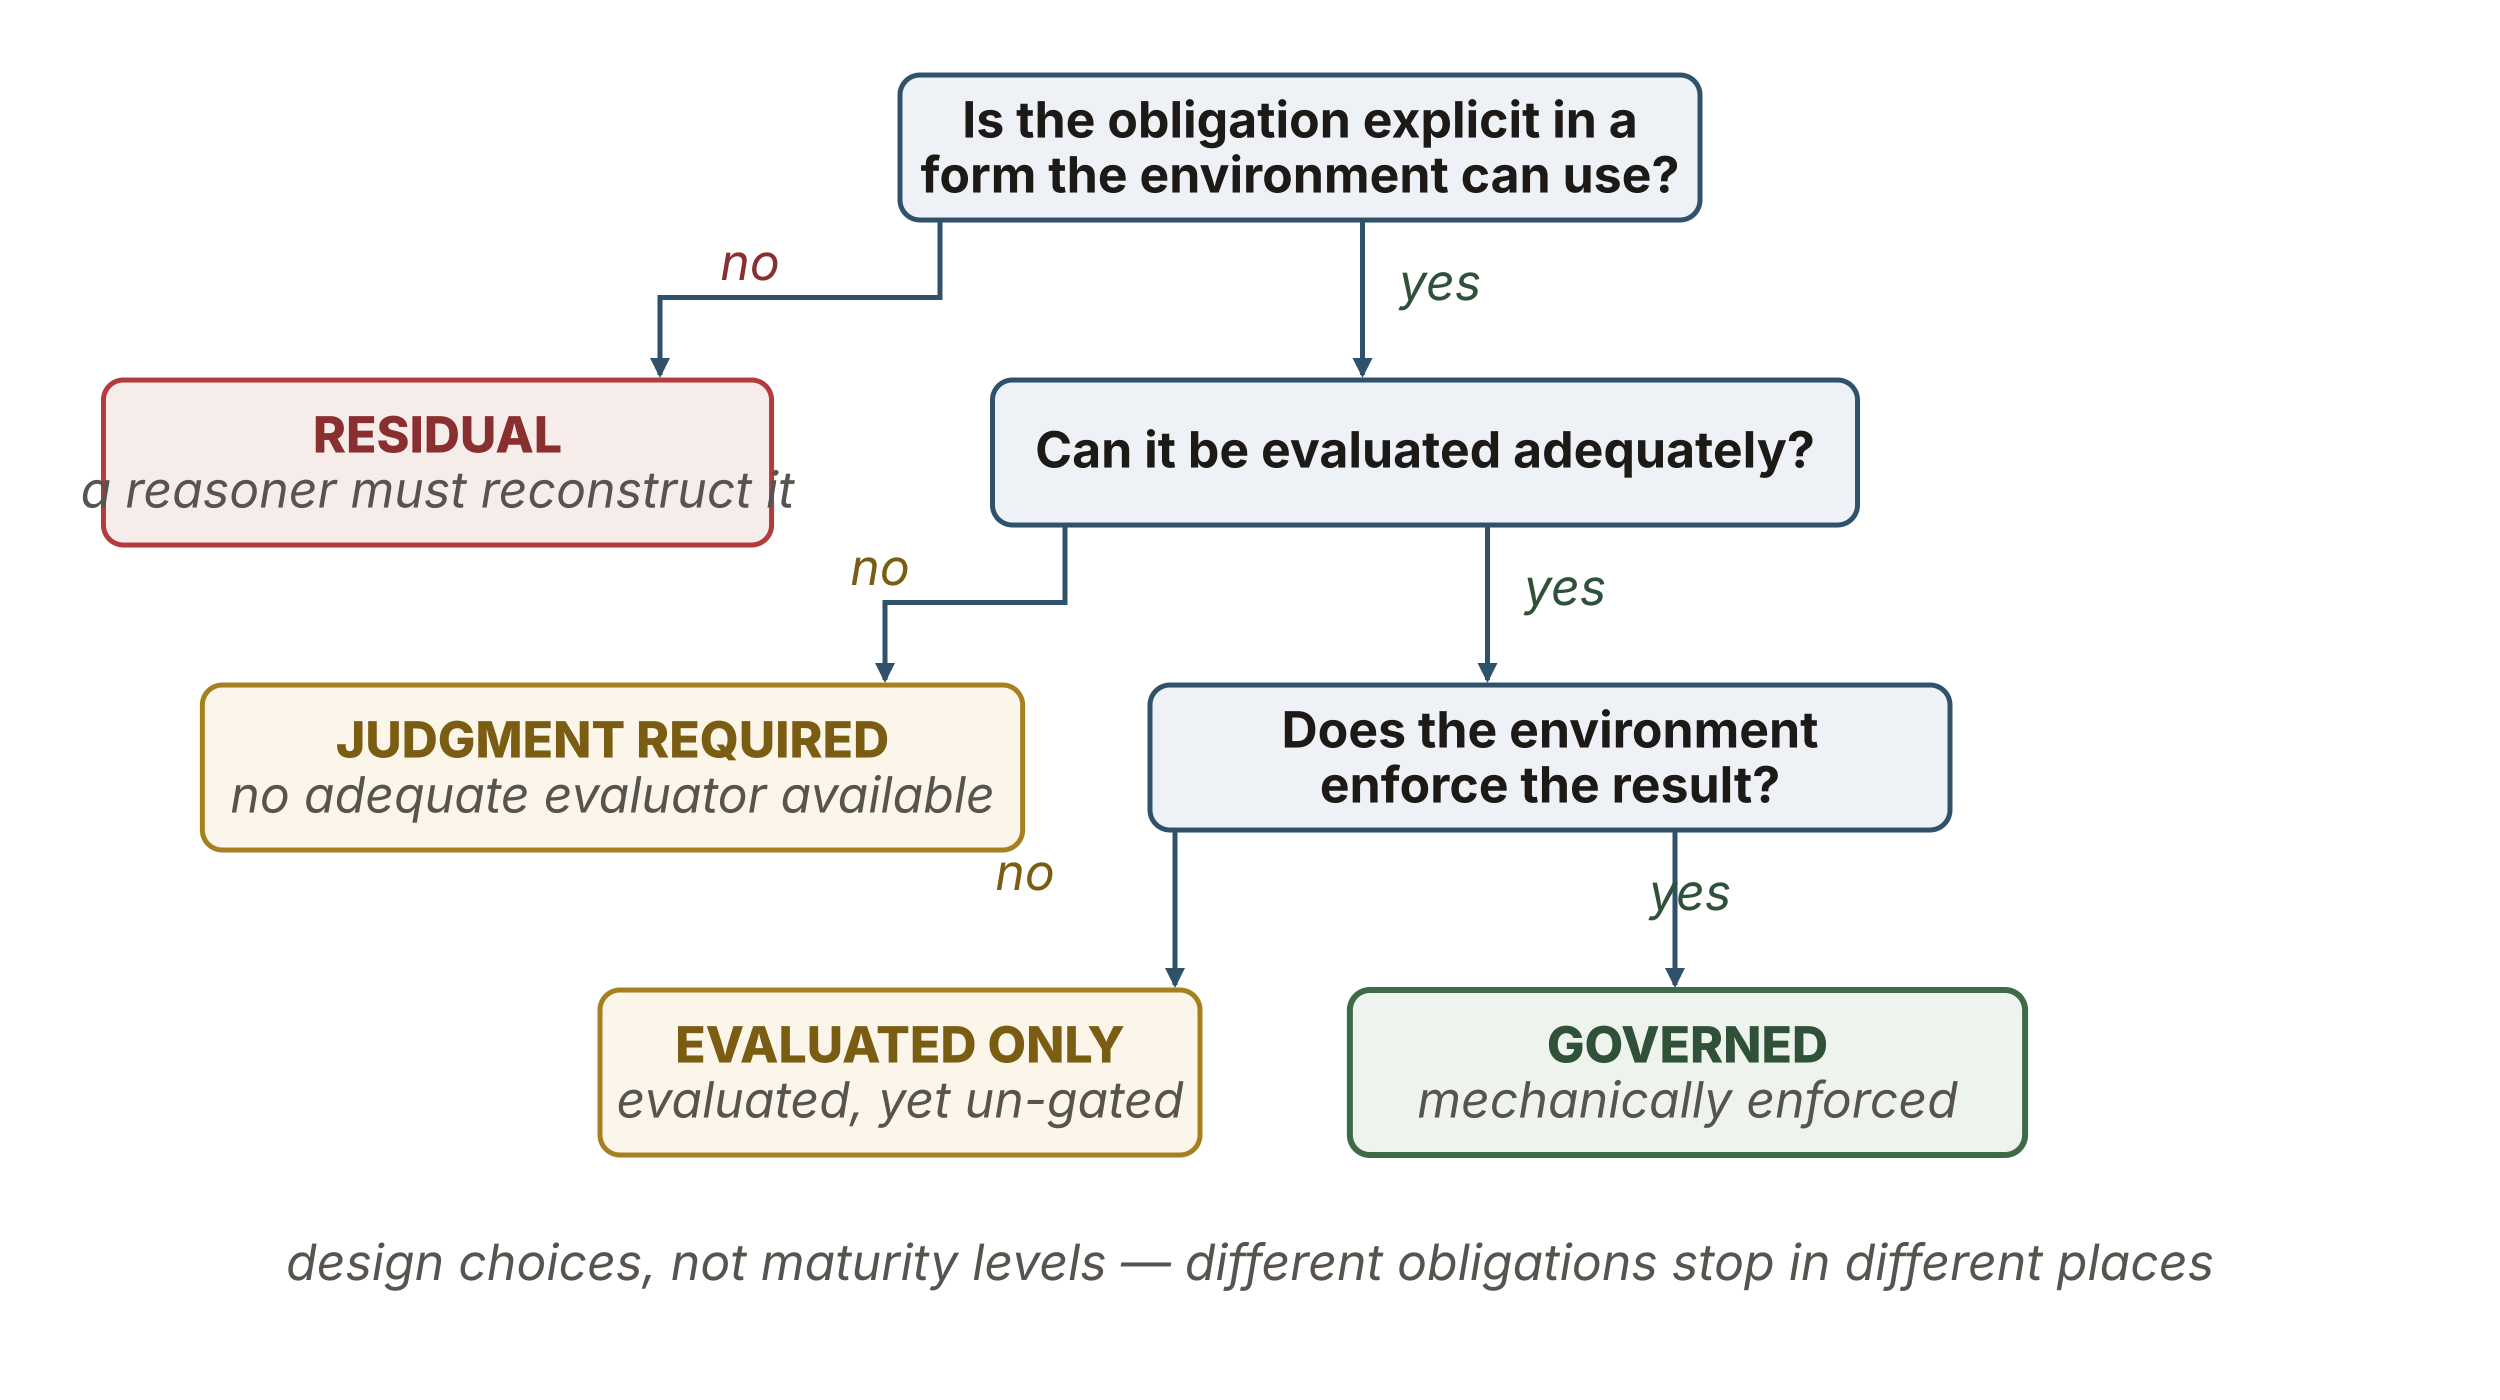
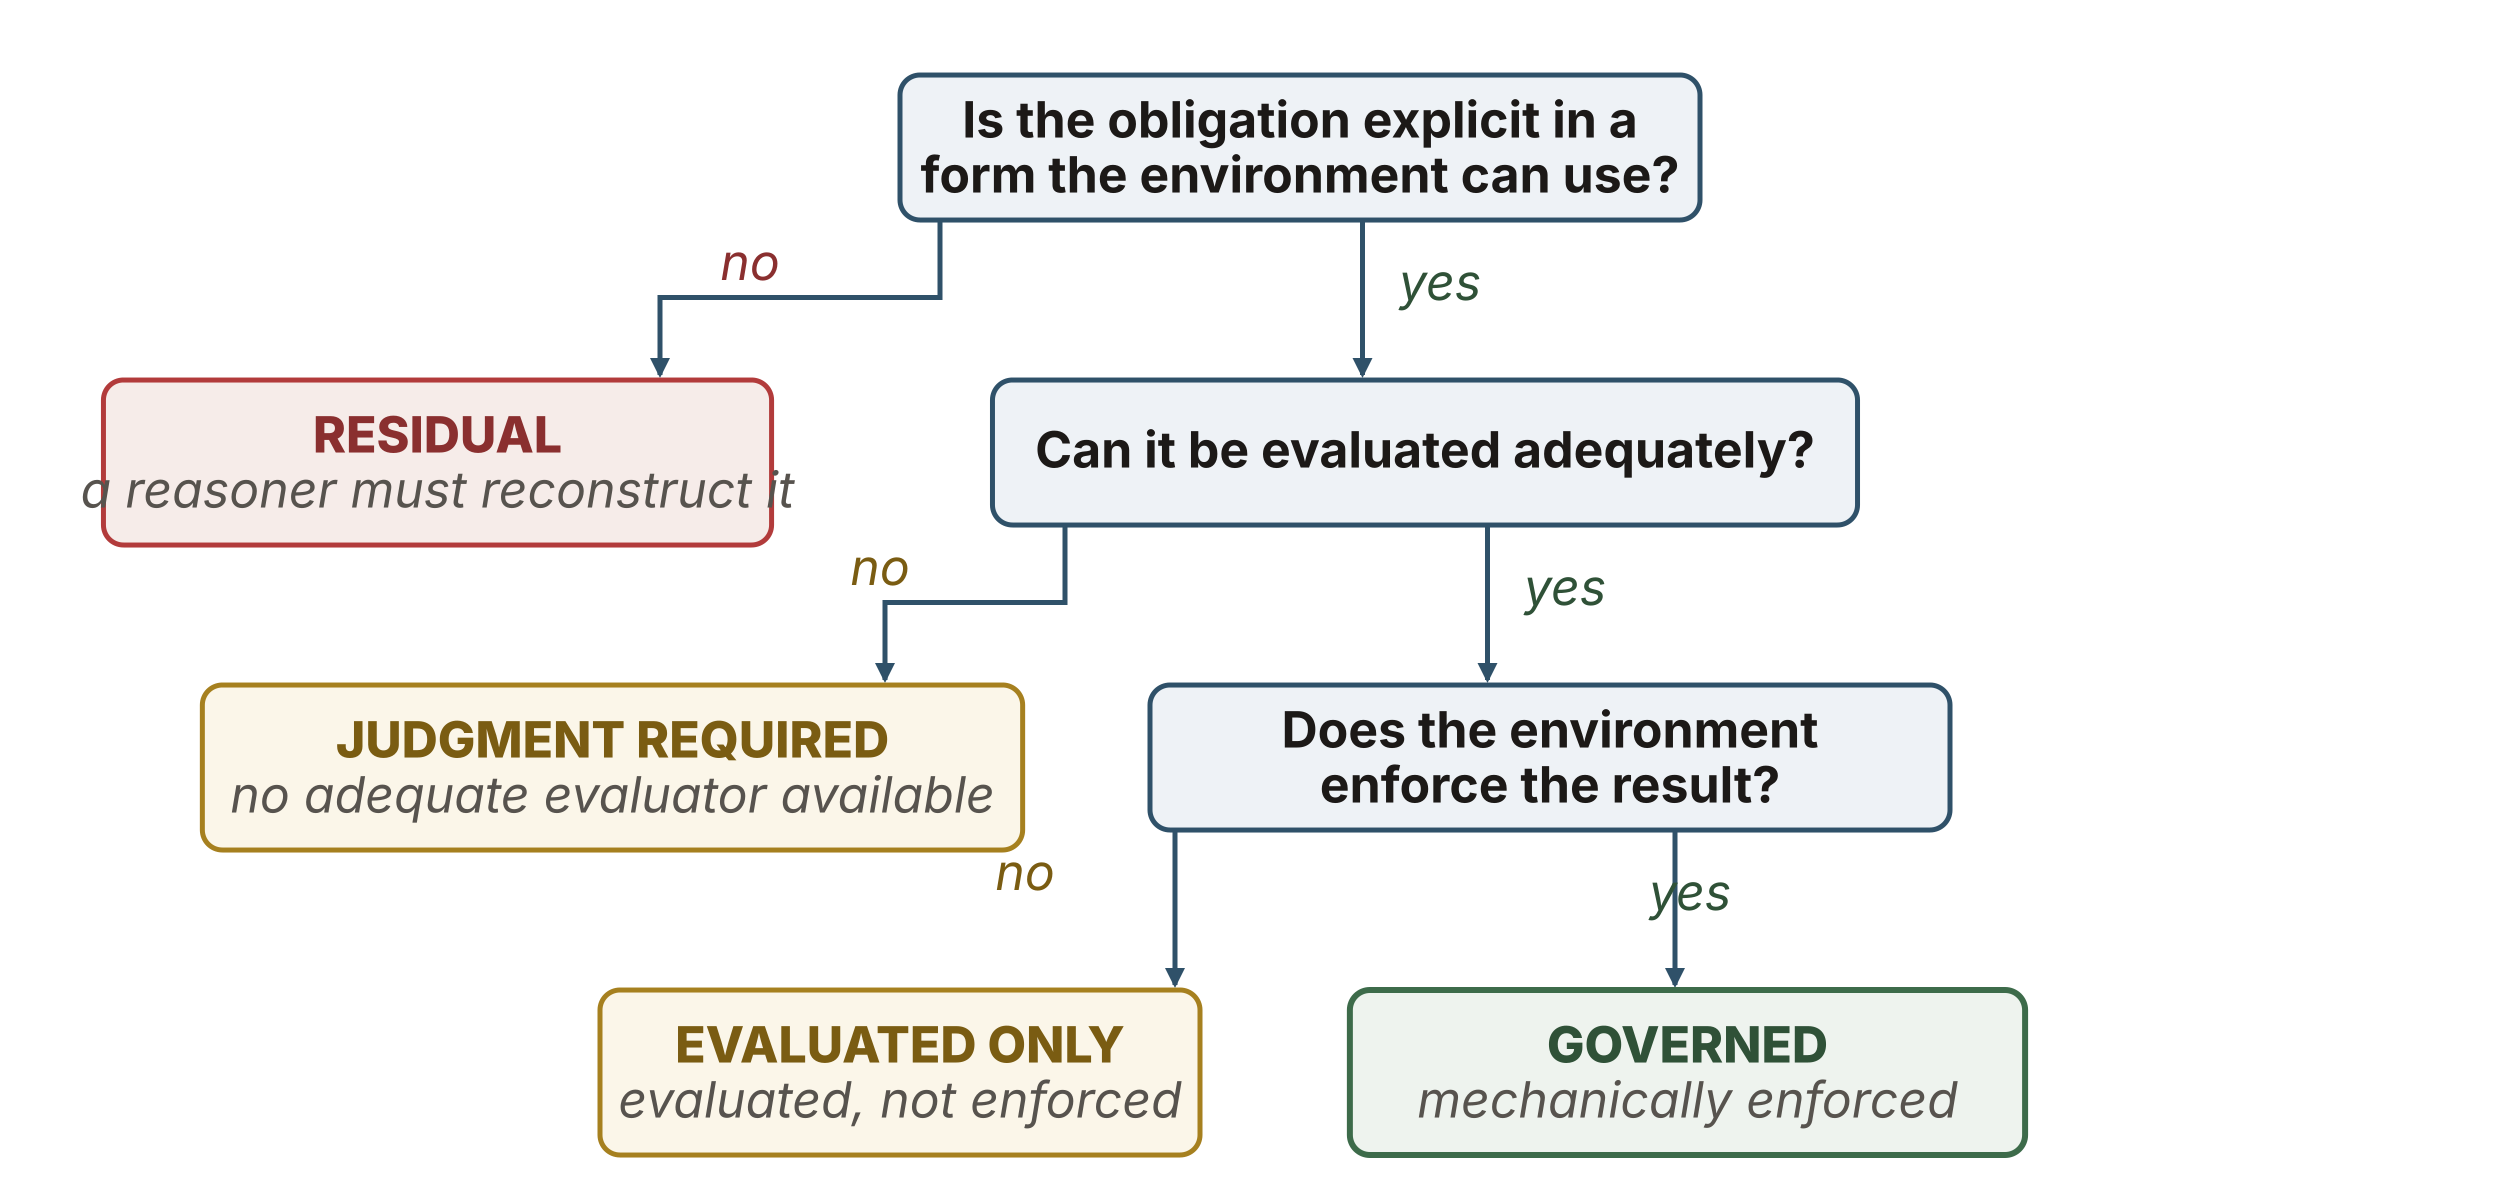
- <svg xmlns="http://www.w3.org/2000/svg" viewBox="0 0 1000 560" width="1000" height="560" role="img" aria-labelledby="hgTitle hgDesc" font-family="'Source Sans 3', -apple-system, 'Segoe UI', sans-serif">
+ <svg xmlns="http://www.w3.org/2000/svg" viewBox="0 0 1000 480" width="1000" height="480" role="img" aria-labelledby="hgTitle hgDesc" font-family="'Source Sans 3', -apple-system, 'Segoe UI', sans-serif">
  <defs>
    <marker id="hg-ah" viewBox="0 0 10 10" refX="8.5" refY="5" markerWidth="8" markerHeight="8" orient="auto" markerUnits="userSpaceOnUse">
      <path d="M0,0 L10,5 L0,10 z" fill="#2f5169" />
    </marker>
  </defs>
  <rect id="q1" x="360" y="30" width="320" height="58" rx="8" fill="#eef2f6" stroke="#2f5169" stroke-width="2" />
  <text x="520" y="55" text-anchor="middle" font-size="20" font-weight="700" fill="#1c1917">Is the obligation explicit in a</text>
  <text x="520" y="77" text-anchor="middle" font-size="20" font-weight="700" fill="#1c1917">form the environment can use?</text>
  <path d="M376,88 L376,119 L264,119 L264,150" fill="none" stroke="#2f5169" stroke-width="2" marker-end="url(#hg-ah)" />
  <text x="300" y="112" text-anchor="middle" font-size="20" font-style="italic" fill="#8a2f2f">no</text>
  <rect id="residual" x="41.38" y="152" width="267.25" height="66" rx="8" fill="#f6ece9" stroke="#b23b3b" stroke-width="2" />
  <text x="175" y="181" text-anchor="middle" font-size="20" font-weight="800" fill="#8a2f2f">RESIDUAL</text>
  <text x="175" y="203" text-anchor="middle" font-size="20" font-style="italic" fill="#57534e">a reasoner must reconstruct it</text>
  <path d="M545,88 L545,150" fill="none" stroke="#2f5169" stroke-width="2" marker-end="url(#hg-ah)" />
  <text x="576" y="120" text-anchor="middle" font-size="20" font-style="italic" fill="#2f5137">yes</text>
  <rect id="q2" x="396.99" y="152" width="346.02" height="58" rx="8" fill="#eef2f6" stroke="#2f5169" stroke-width="2" />
  <text x="570" y="187" text-anchor="middle" font-size="20" font-weight="700" fill="#1c1917">Can it be evaluated adequately?</text>
  <path d="M426,210 L426,241 L354,241 L354,272" fill="none" stroke="#2f5169" stroke-width="2" marker-end="url(#hg-ah)" />
  <text x="352" y="234" text-anchor="middle" font-size="20" font-style="italic" fill="#7a5c12">no</text>
  <rect id="judgment" x="80.94" y="274" width="328.12" height="66" rx="8" fill="#fbf6e9" stroke="#a6801f" stroke-width="2" />
  <text x="245" y="303" text-anchor="middle" font-size="20" font-weight="800" fill="#7a5c12">JUDGMENT REQUIRED</text>
  <text x="245" y="325" text-anchor="middle" font-size="20" font-style="italic" fill="#57534e">no adequate evaluator available</text>
  <path d="M595,210 L595,272" fill="none" stroke="#2f5169" stroke-width="2" marker-end="url(#hg-ah)" />
  <text x="626" y="242" text-anchor="middle" font-size="20" font-style="italic" fill="#2f5137">yes</text>
  <rect id="q3" x="460" y="274" width="320" height="58" rx="8" fill="#eef2f6" stroke="#2f5169" stroke-width="2" />
  <text x="620" y="299" text-anchor="middle" font-size="20" font-weight="700" fill="#1c1917">Does the environment</text>
  <text x="620" y="321" text-anchor="middle" font-size="20" font-weight="700" fill="#1c1917">enforce the result?</text>
  <path d="M470,332 L470,394" fill="none" stroke="#2f5169" stroke-width="2" marker-end="url(#hg-ah)" />
  <text x="410" y="356" text-anchor="middle" font-size="20" font-style="italic" fill="#7a5c12">no</text>
  <rect id="evaluated" x="240" y="396" width="240" height="66" rx="8" fill="#fbf6e9" stroke="#a6801f" stroke-width="2" />
  <text x="360" y="425" text-anchor="middle" font-size="20" font-weight="800" fill="#7a5c12">EVALUATED ONLY</text>
-   <text x="360" y="447" text-anchor="middle" font-size="20" font-style="italic" fill="#57534e">evaluated, yet un-gated</text>
+   <text x="360" y="447" text-anchor="middle" font-size="20" font-style="italic" fill="#57534e">evaluated, not enforced</text>
  <path d="M670,332 L670,394" fill="none" stroke="#2f5169" stroke-width="2" marker-end="url(#hg-ah)" />
  <text x="676" y="364" text-anchor="middle" font-size="20" font-style="italic" fill="#2f5137">yes</text>
  <rect id="governed" x="539.95" y="396" width="270.09" height="66" rx="8" fill="#eef3ee" stroke="#3d6b4a" stroke-width="2.4" />
  <text x="675" y="425" text-anchor="middle" font-size="20" font-weight="800" fill="#2f5137">GOVERNED</text>
  <text x="675" y="447" text-anchor="middle" font-size="20" font-style="italic" fill="#57534e">mechanically enforced</text>
-   <text x="500" y="512" text-anchor="middle" font-size="20" font-style="italic" fill="#57534e">design choices, not maturity levels — different obligations stop in different places</text>
</svg>
